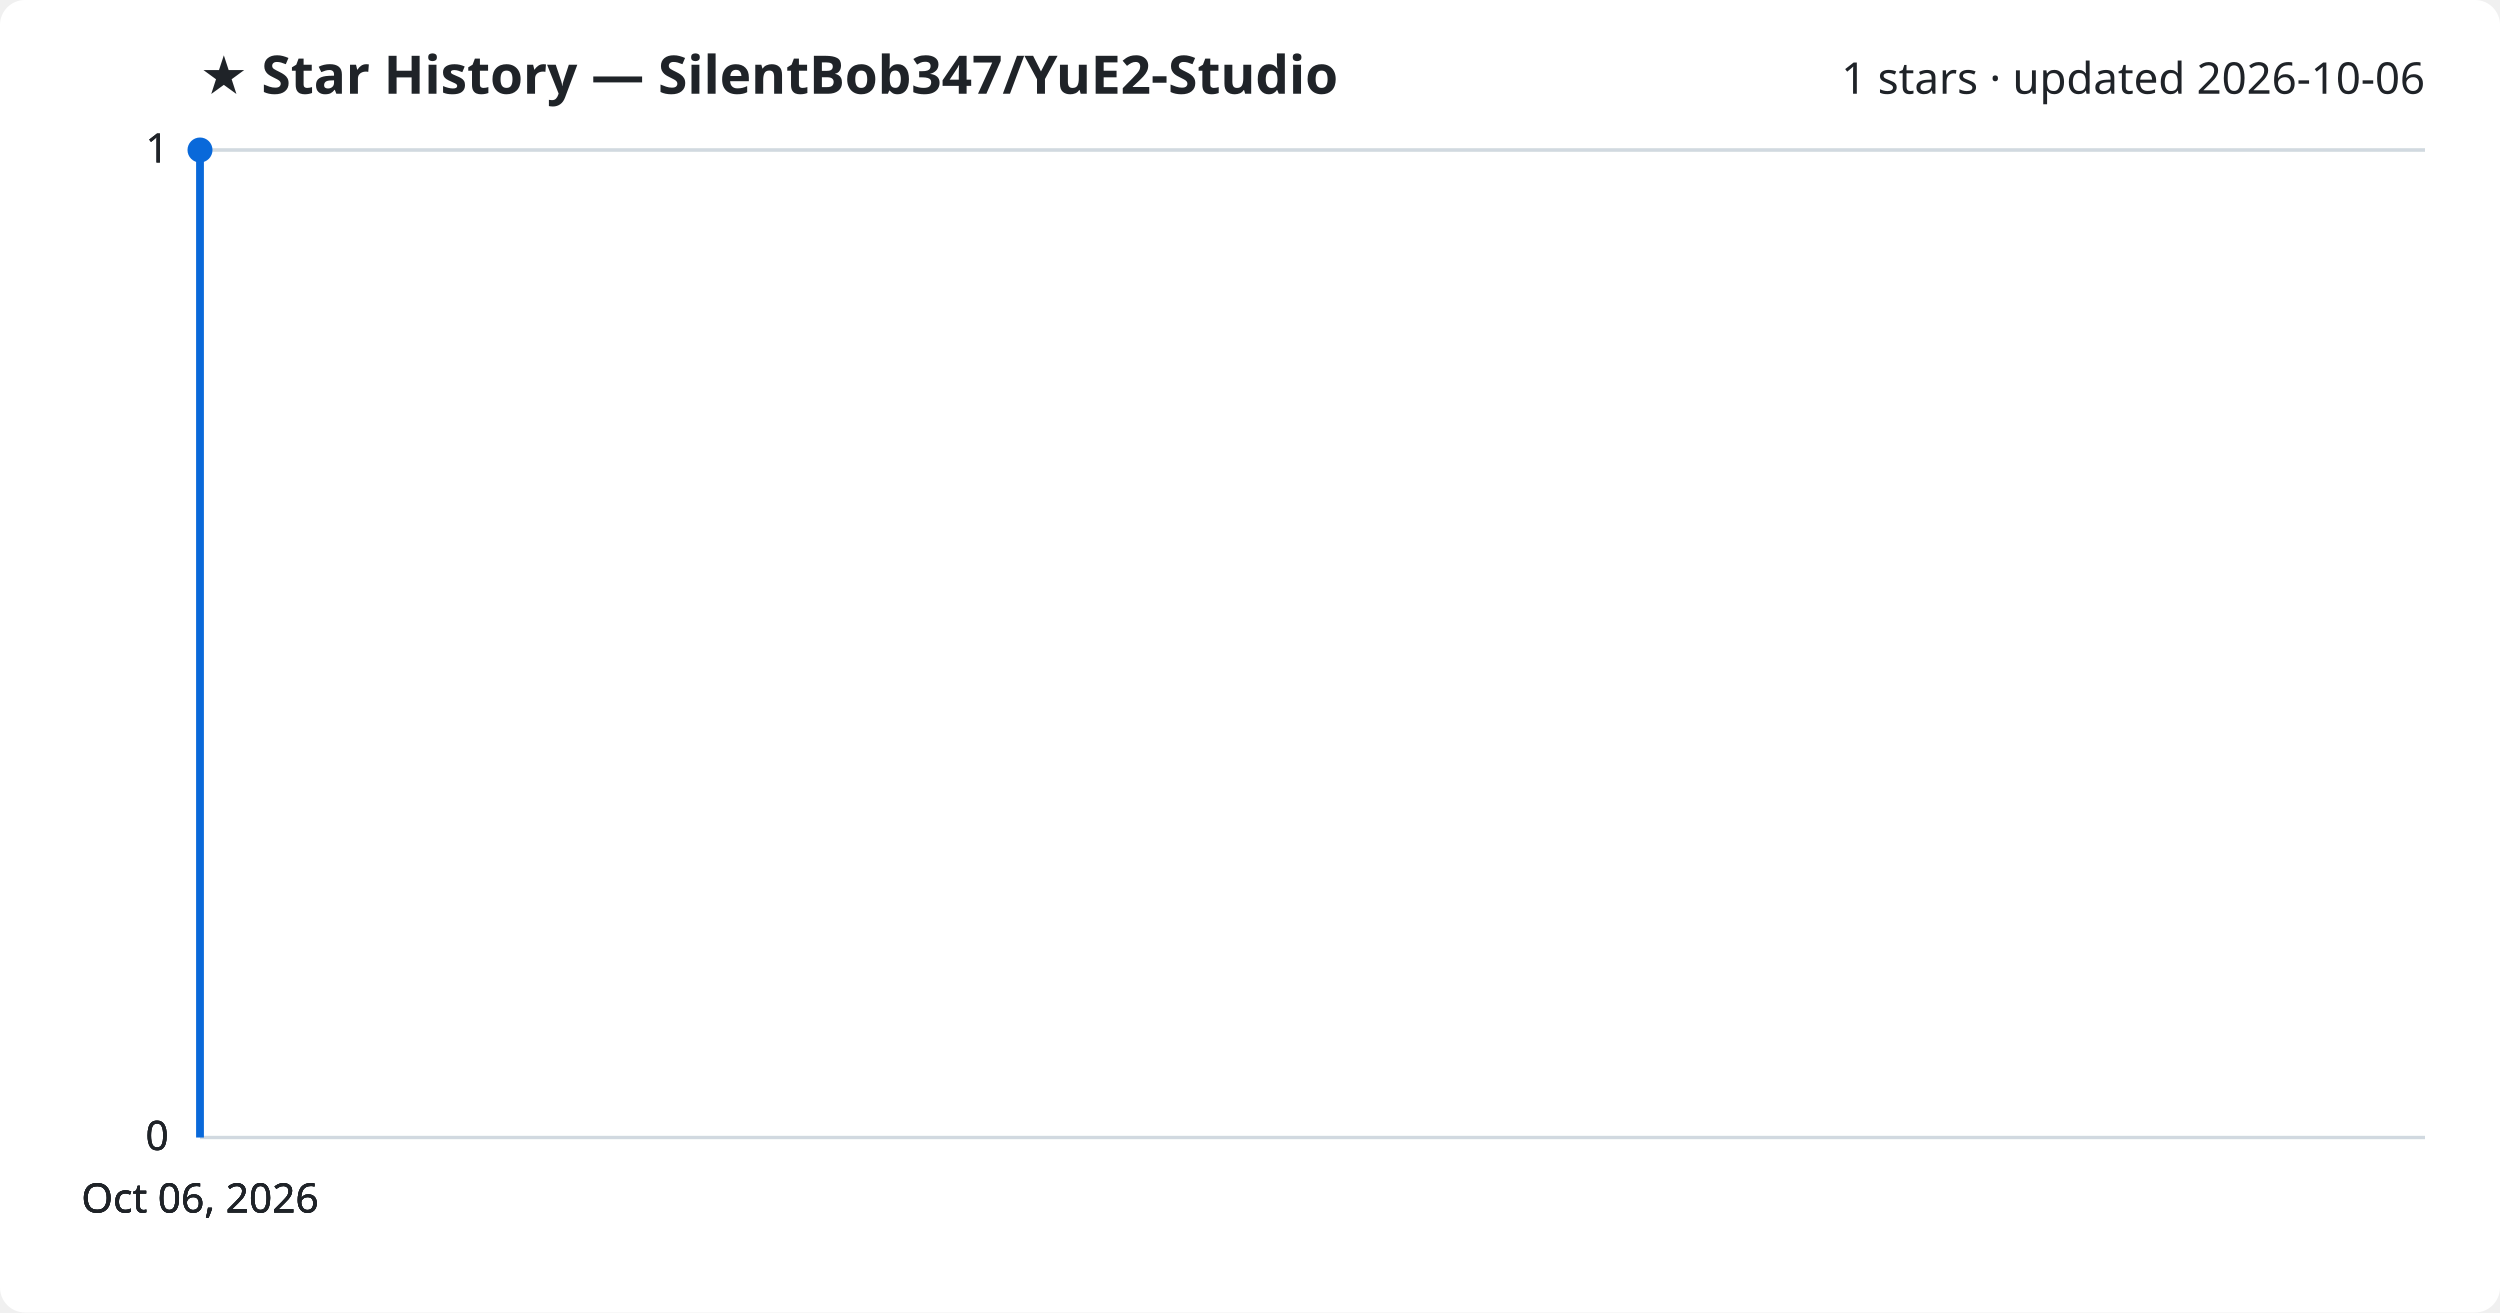
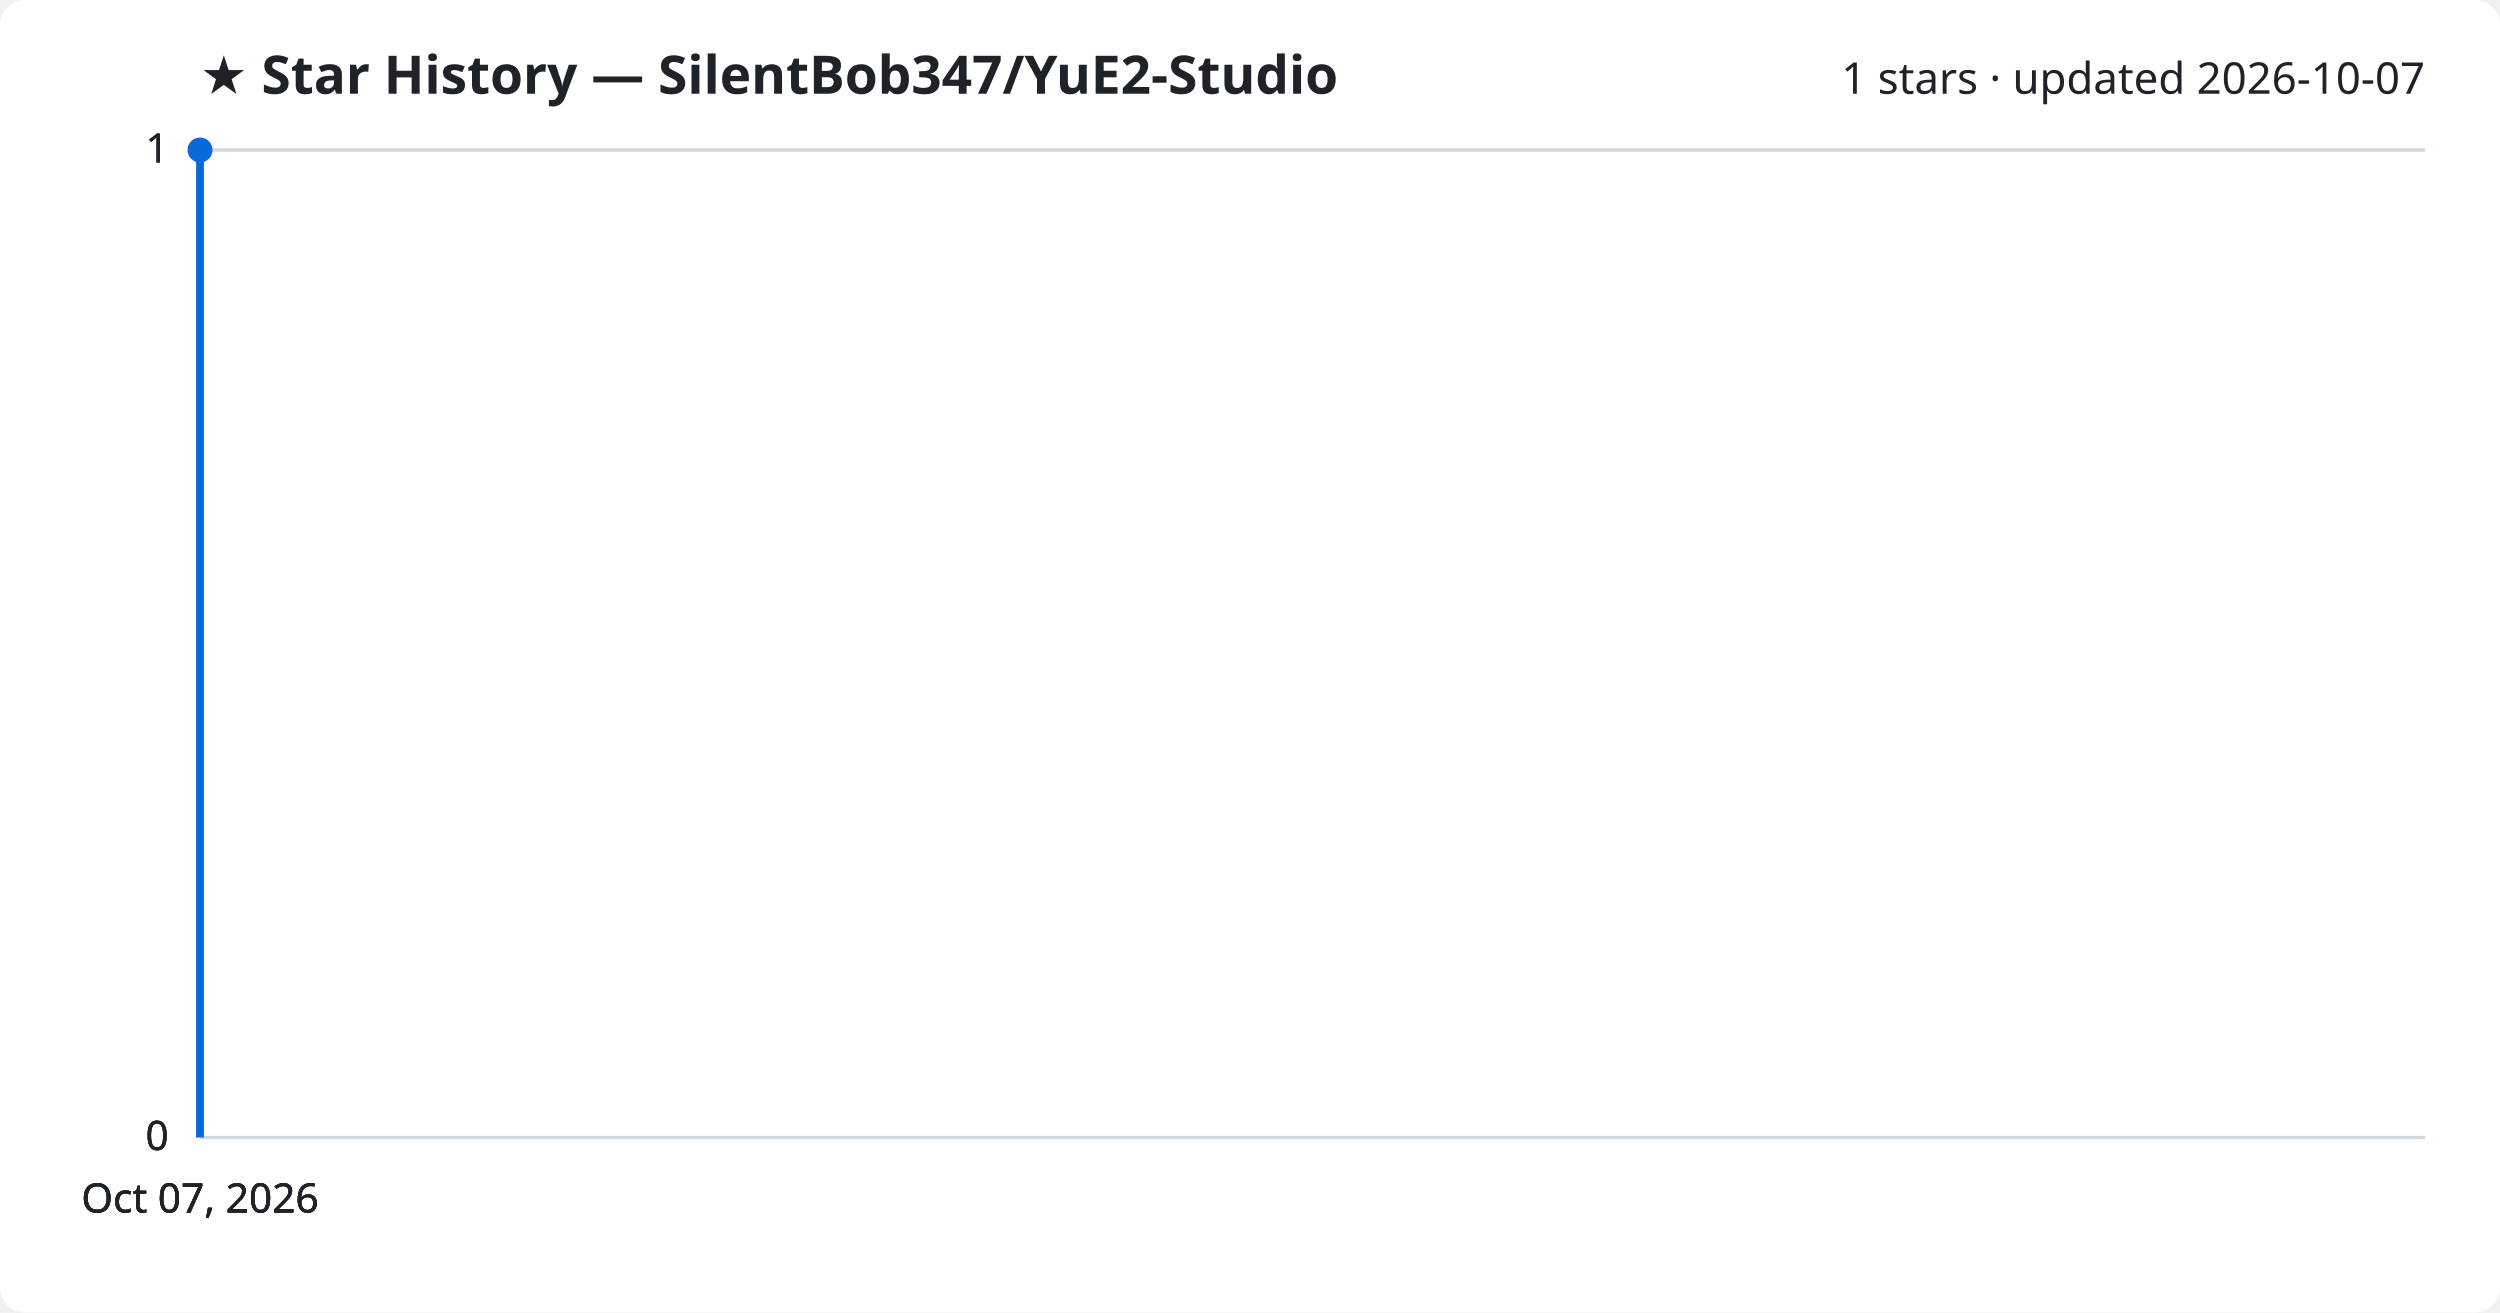
<svg xmlns="http://www.w3.org/2000/svg" viewBox="0 0 800 420" font-family="Segoe UI, sans-serif">
  <rect width="800" height="420" fill="#ffffff" rx="8" />
  <text x="64" y="30" fill="#1f2328" font-size="17" font-weight="700">★ Star History — SilentBob347/YuE2-Studio</text>
-   <text x="776" y="30" fill="#1f2328" font-size="14" text-anchor="end">1 stars · updated 2026-10-06</text>
+   <text x="776" y="30" fill="#1f2328" font-size="14" text-anchor="end">1 stars · updated 2026-10-07</text>
  <line x1="64" y1="364.0" x2="776" y2="364.0" stroke="#d1d9e0" stroke-width="1" />
  <text x="54" y="368.0" fill="#1f2328" font-size="13" text-anchor="end">0</text>
  <line x1="64" y1="364.0" x2="776" y2="364.0" stroke="#d1d9e0" stroke-width="1" />
  <text x="54" y="368.0" fill="#1f2328" font-size="13" text-anchor="end">0</text>
  <line x1="64" y1="364.0" x2="776" y2="364.0" stroke="#d1d9e0" stroke-width="1" />
  <text x="54" y="368.0" fill="#1f2328" font-size="13" text-anchor="end">0</text>
  <line x1="64" y1="48.0" x2="776" y2="48.0" stroke="#d1d9e0" stroke-width="1" />
  <text x="54" y="52.0" fill="#1f2328" font-size="13" text-anchor="end">1</text>
  <line x1="64" y1="48.0" x2="776" y2="48.0" stroke="#d1d9e0" stroke-width="1" />
  <text x="54" y="52.0" fill="#1f2328" font-size="13" text-anchor="end">1</text>
  <path d="M64.0,364.0 L64.0,48.0 L64.0,48.0" fill="none" stroke="#0969da" stroke-width="2.5" stroke-linejoin="round" />
  <circle cx="64.0" cy="48.0" r="4" fill="#0969da" />
-   <text x="64.0" y="388" fill="#1f2328" font-size="13" text-anchor="middle">Oct 06, 2026</text>
-   <text x="64.0" y="388" fill="#1f2328" font-size="13" text-anchor="middle">Oct 06, 2026</text>
-   <text x="64.0" y="388" fill="#1f2328" font-size="13" text-anchor="middle">Oct 06, 2026</text>
-   <text x="64.0" y="388" fill="#1f2328" font-size="13" text-anchor="middle">Oct 06, 2026</text>
+   <text x="64.0" y="388" fill="#1f2328" font-size="13" text-anchor="middle">Oct 07, 2026</text>
+   <text x="64.0" y="388" fill="#1f2328" font-size="13" text-anchor="middle">Oct 07, 2026</text>
+   <text x="64.0" y="388" fill="#1f2328" font-size="13" text-anchor="middle">Oct 07, 2026</text>
+   <text x="64.0" y="388" fill="#1f2328" font-size="13" text-anchor="middle">Oct 07, 2026</text>
</svg>
